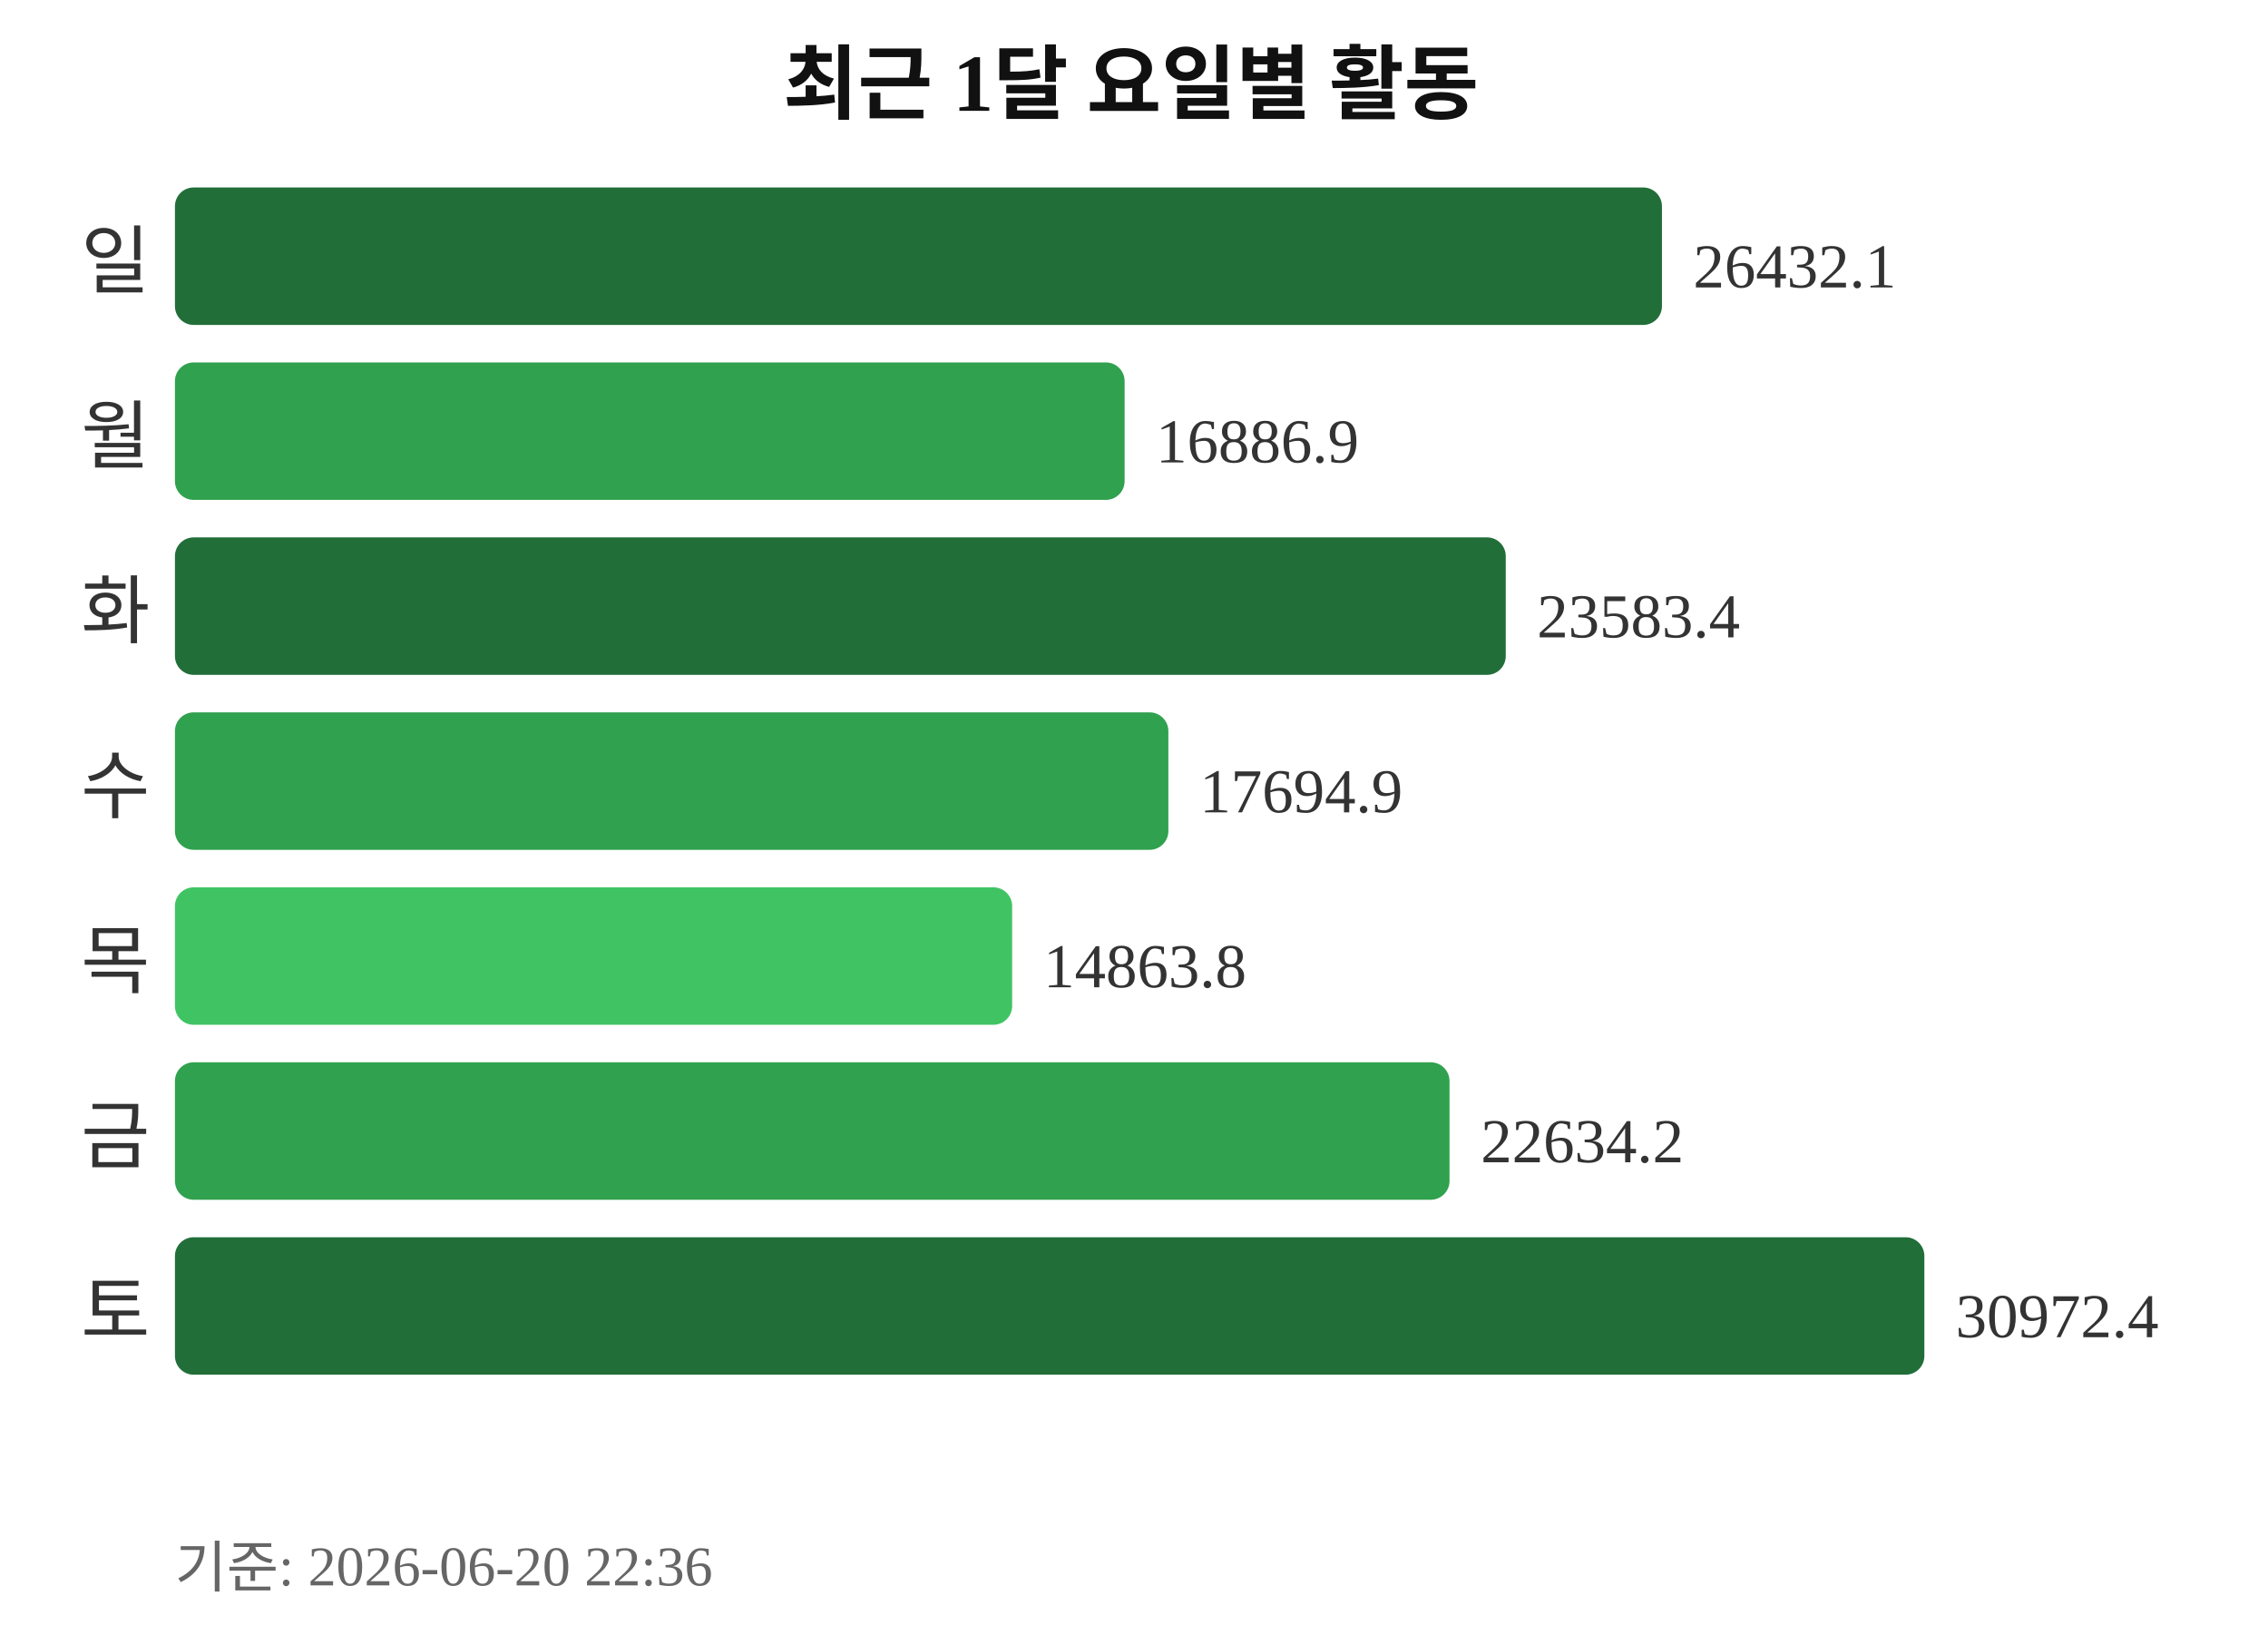
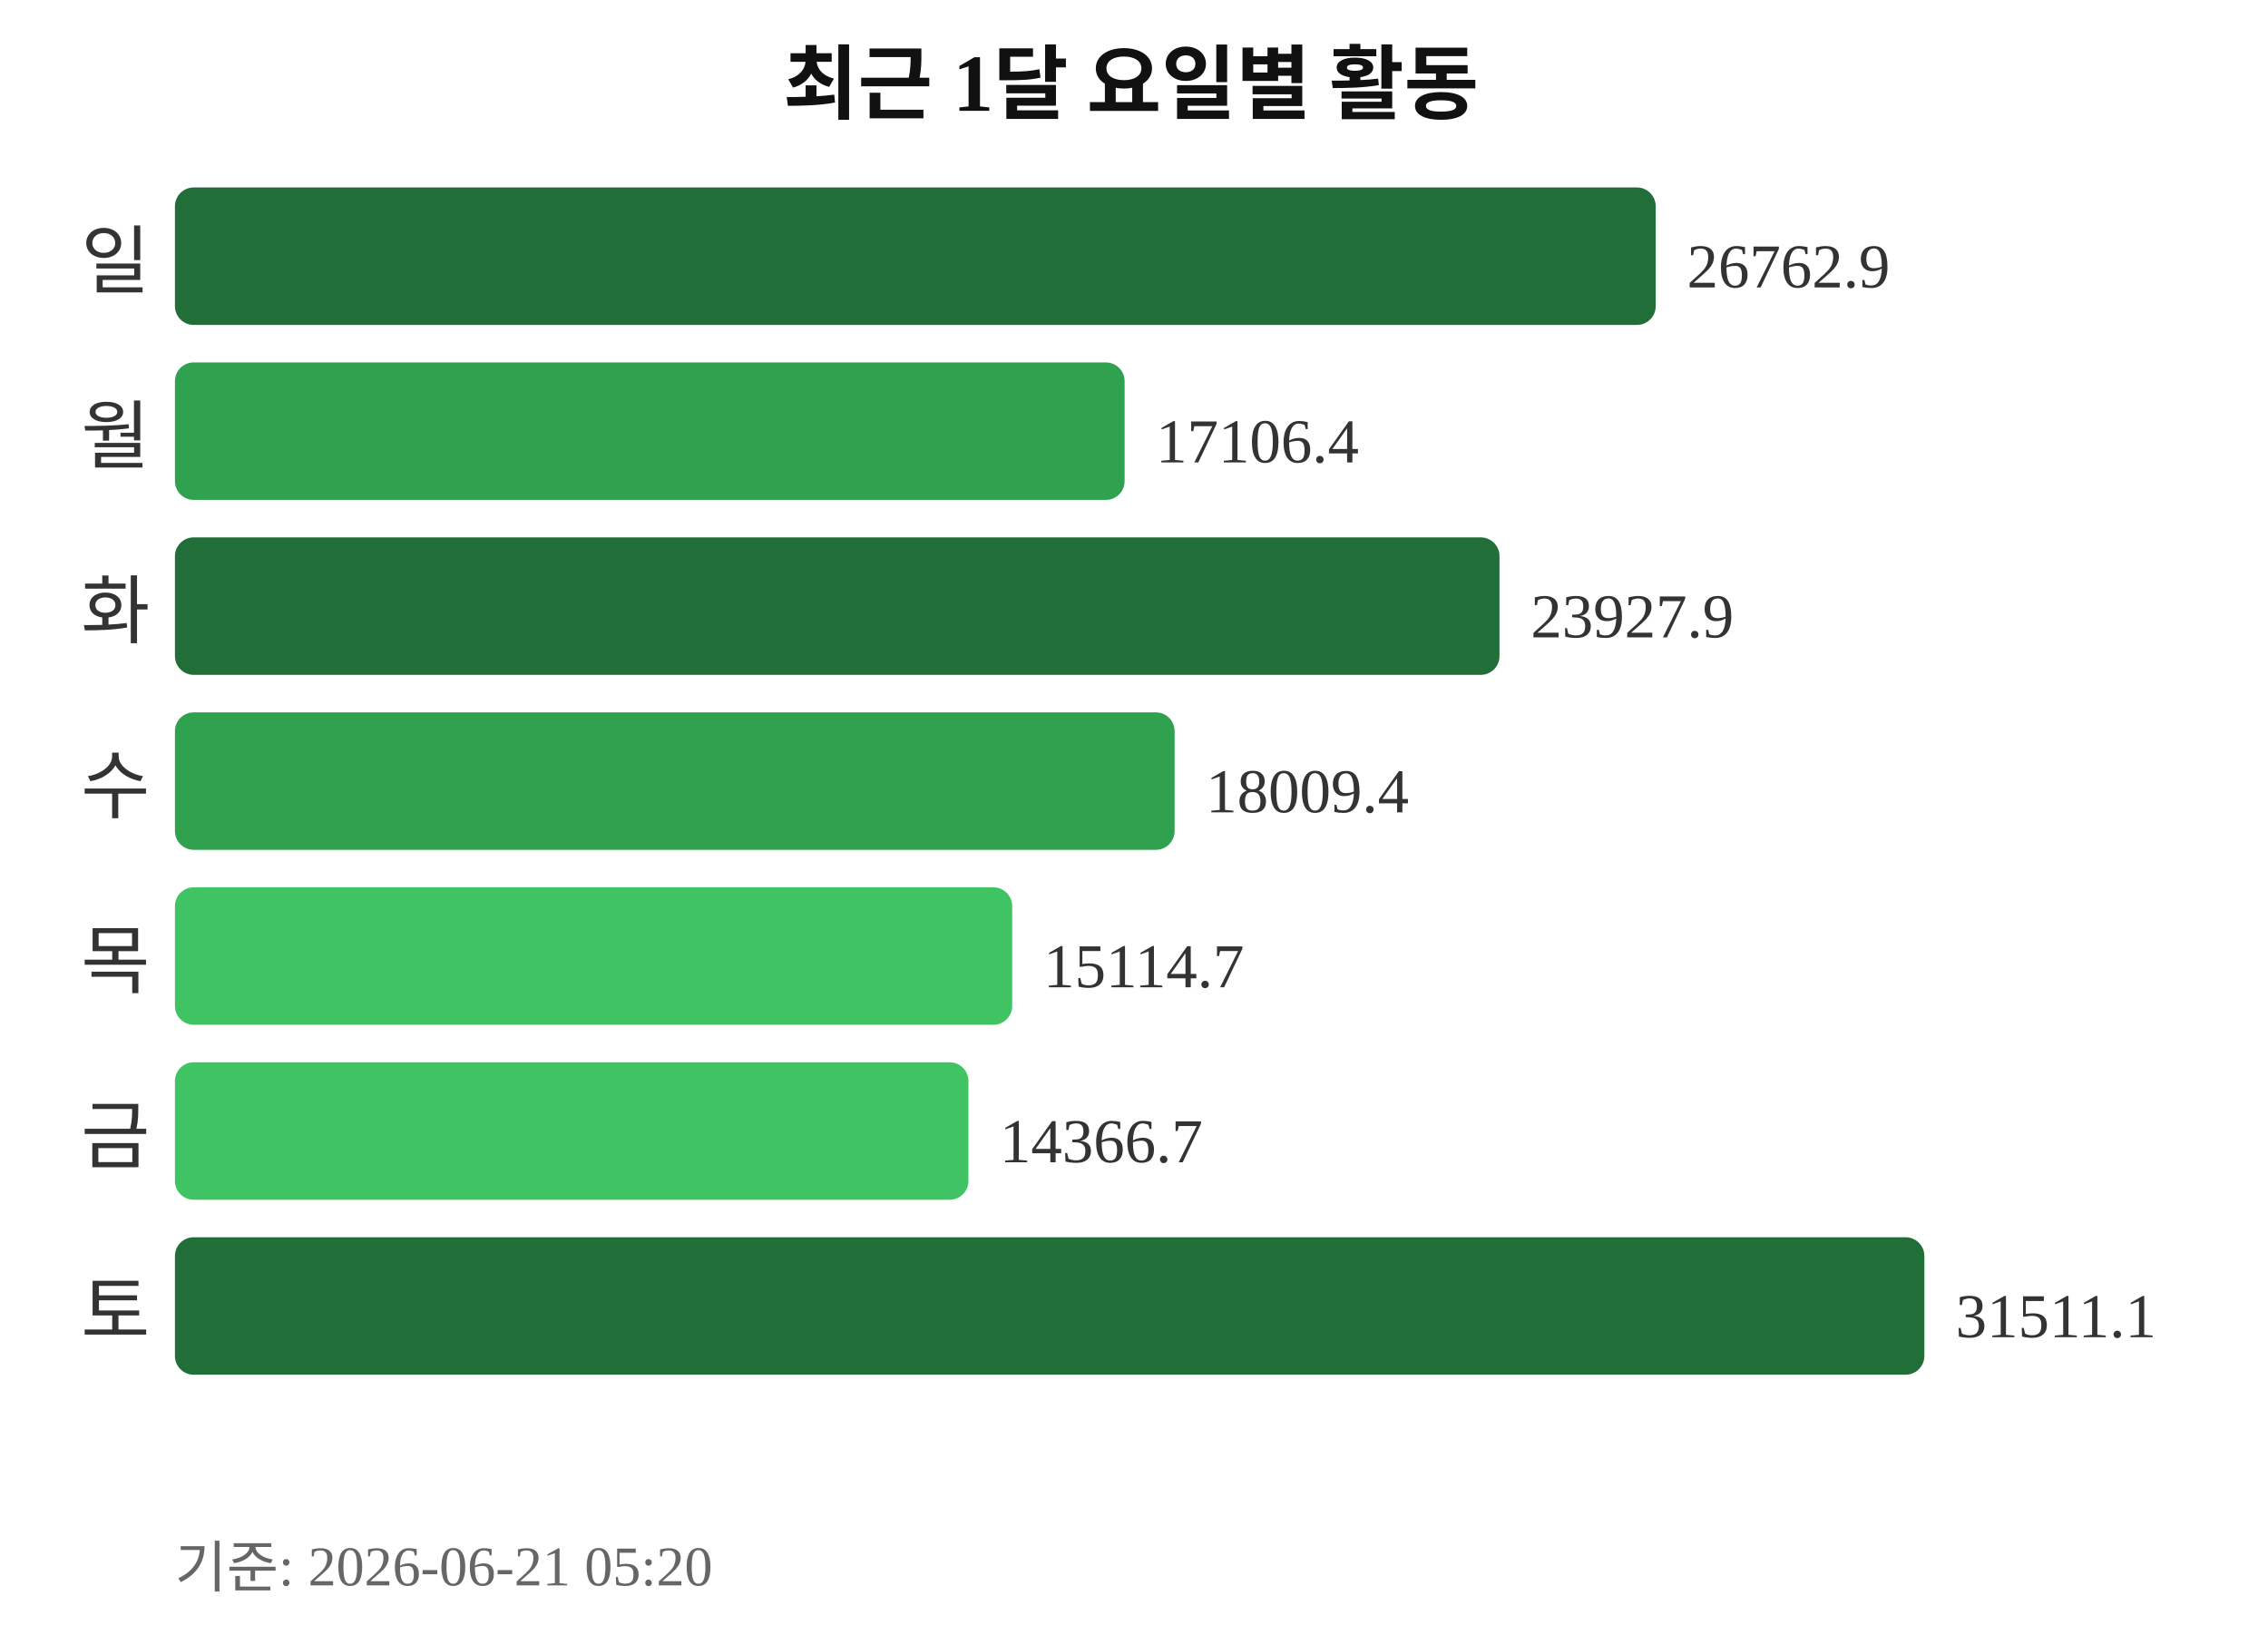
<svg xmlns="http://www.w3.org/2000/svg" width="363" height="260">
  <text x="181" y="18" text-anchor="middle" font-size="13" font-weight="bold" fill="#111111">최근 1달 요일별 활동</text>
  <text x="24" y="46" text-anchor="end" font-size="12" fill="#333333">일</text>
-   <rect x="28" y="30" width="238" height="22" rx="3" fill="#216e39" />
-   <text x="271" y="46" font-size="10" fill="#333333">26432.1</text>
+   <rect x="28" y="30" width="237" height="22" rx="3" fill="#216e39" />
+   <text x="270" y="46" font-size="10" fill="#333333">26762.9</text>
  <text x="24" y="74" text-anchor="end" font-size="12" fill="#333333">월</text>
  <rect x="28" y="58" width="152" height="22" rx="3" fill="#30a14e" />
-   <text x="185" y="74" font-size="10" fill="#333333">16886.9</text>
+   <text x="185" y="74" font-size="10" fill="#333333">17106.4</text>
  <text x="24" y="102" text-anchor="end" font-size="12" fill="#333333">화</text>
-   <rect x="28" y="86" width="213" height="22" rx="3" fill="#216e39" />
-   <text x="246" y="102" font-size="10" fill="#333333">23583.4</text>
+   <rect x="28" y="86" width="212" height="22" rx="3" fill="#216e39" />
+   <text x="245" y="102" font-size="10" fill="#333333">23927.9</text>
  <text x="24" y="130" text-anchor="end" font-size="12" fill="#333333">수</text>
-   <rect x="28" y="114" width="159" height="22" rx="3" fill="#30a14e" />
-   <text x="192" y="130" font-size="10" fill="#333333">17694.9</text>
+   <rect x="28" y="114" width="160" height="22" rx="3" fill="#30a14e" />
+   <text x="193" y="130" font-size="10" fill="#333333">18009.4</text>
  <text x="24" y="158" text-anchor="end" font-size="12" fill="#333333">목</text>
  <rect x="28" y="142" width="134" height="22" rx="3" fill="#40c463" />
-   <text x="167" y="158" font-size="10" fill="#333333">14863.8</text>
+   <text x="167" y="158" font-size="10" fill="#333333">15114.7</text>
  <text x="24" y="186" text-anchor="end" font-size="12" fill="#333333">금</text>
-   <rect x="28" y="170" width="204" height="22" rx="3" fill="#30a14e" />
-   <text x="237" y="186" font-size="10" fill="#333333">22634.2</text>
+   <rect x="28" y="170" width="127" height="22" rx="3" fill="#40c463" />
+   <text x="160" y="186" font-size="10" fill="#333333">14366.7</text>
  <text x="24" y="214" text-anchor="end" font-size="12" fill="#333333">토</text>
  <rect x="28" y="198" width="280" height="22" rx="3" fill="#216e39" />
-   <text x="313" y="214" font-size="10" fill="#333333">30972.4</text>
-   <text x="28" y="254" font-size="9" fill="#666666">기준: 2026-06-20 22:36</text>
+   <text x="313" y="214" font-size="10" fill="#333333">31511.1</text>
+   <text x="28" y="254" font-size="9" fill="#666666">기준: 2026-06-21 05:20</text>
</svg>
